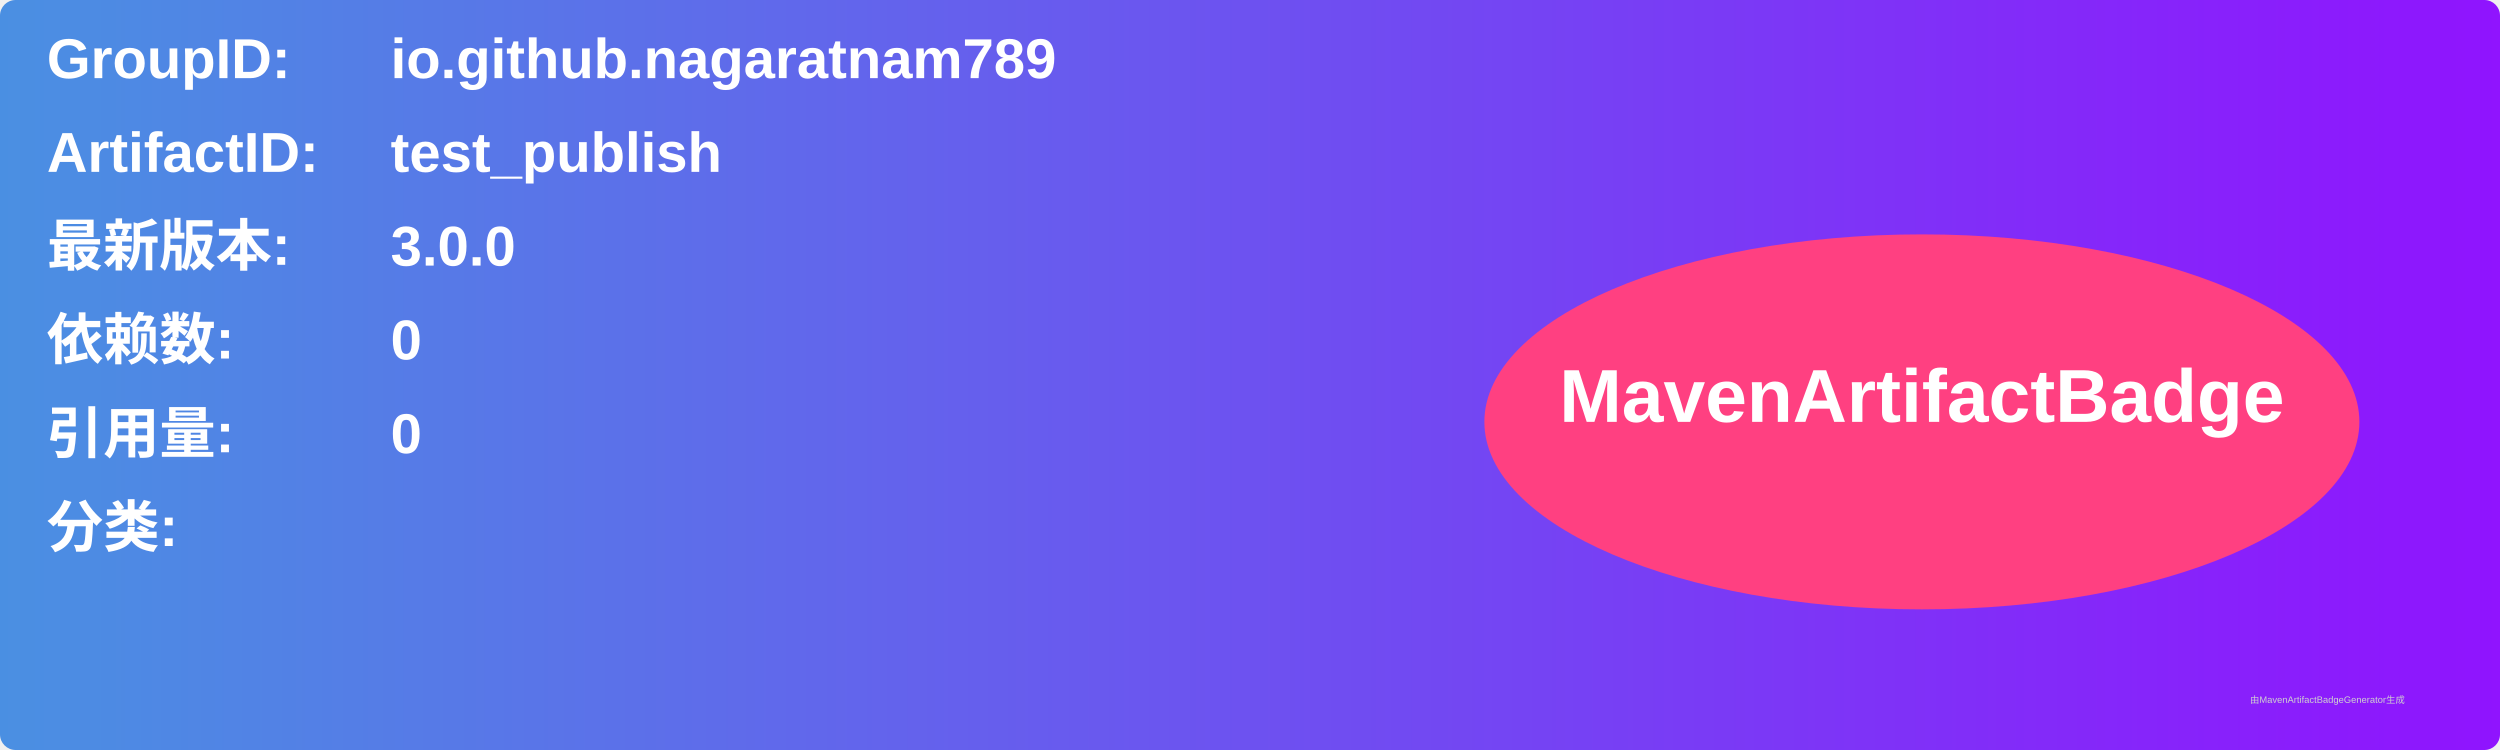
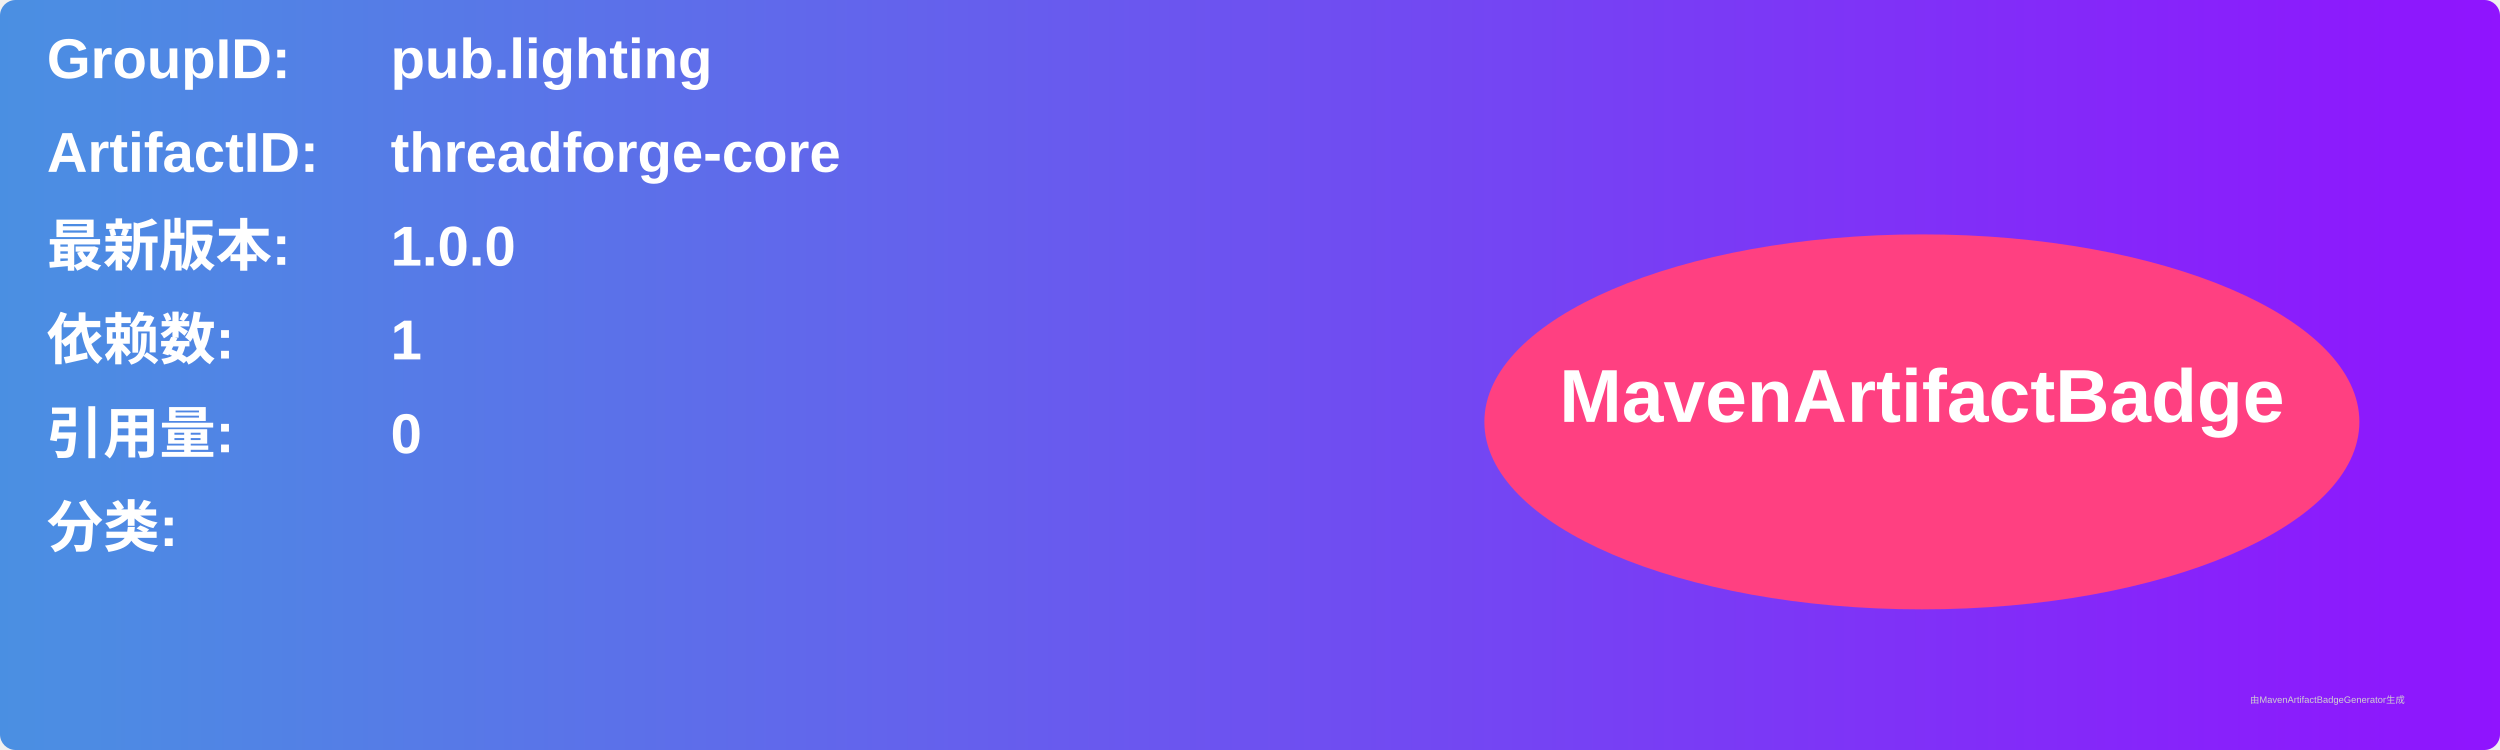
<svg xmlns="http://www.w3.org/2000/svg" width="800" height="240" viewBox="0 0 800 240">
  <linearGradient id="grad" x1="0%" y1="0%" x2="100%" y2="0%">
    <stop offset="0%" stop-color="#4a90e2" />
    <stop offset="100%" stop-color="#9013fe" />
  </linearGradient>
  <rect width="100%" height="100%" rx="5" ry="5" fill="url(#grad)" />
  <g transform="translate(15, 15)">
    <text x="0" y="10" font-family="Arial" font-size="18" fill="white" font-weight="bold" width="260">GroupID:</text>
-     <text x="110" y="10" font-family="Arial" font-size="18" fill="white" font-weight="bold" width="460">io.github.nagaratnam789</text>
+     <text x="110" y="10" font-family="Arial" font-size="18" fill="white" font-weight="bold" width="460">pub.lighting</text>
    <text x="0" y="40" font-family="Arial" font-size="18" fill="white" font-weight="bold" width="260">ArtifactID:</text>
-     <text x="110" y="40" font-family="Arial" font-size="18" fill="white" font-weight="bold" width="460">test_publish</text>
+     <text x="110" y="40" font-family="Arial" font-size="18" fill="white" font-weight="bold" width="460">threadforge-core</text>
    <text x="0" y="70" font-family="Arial" font-size="18" fill="white" font-weight="bold">最新版本:</text>
    <text x="110" y="70" font-family="Arial" font-size="18" fill="white" font-weight="bold">
-       <tspan font-weight="bold">3.0.0</tspan>
+       <tspan font-weight="bold">1.0.0</tspan>
    </text>
    <text x="0" y="100" font-family="Arial" font-size="18" fill="white" font-weight="bold">依赖数: </text>
    <text x="110" y="100" font-family="Arial" font-size="18" fill="white">
-       <tspan font-weight="bold">0</tspan>
+       <tspan font-weight="bold">1</tspan>
    </text>
    <text x="0" y="130" font-family="Arial" font-size="18" fill="white" font-weight="bold">引用量: </text>
    <text x="110" y="130" font-family="Arial" font-size="18" fill="white">
      <tspan font-weight="bold">0</tspan>
    </text>
    <text x="0" y="160" font-family="Arial" font-size="18" fill="white" font-weight="bold">分类:</text>
    <text x="10" y="190" font-family="Arial" font-size="10" fill="white">
      <tspan font-weight="bold" />
    </text>
    <ellipse cx="600" cy="120" rx="140" ry="60" fill="#ff4081" />
    <text x="600" y="120" text-anchor="middle" font-family="Arial" font-size="24" fill="white" font-weight="bold">MavenArtifactBadge</text>
  </g>
  <text x="720" y="225" font-family="Arial" font-size="3" fill="#d0d0d0">由MavenArtifactBadgeGenerator生成</text>
</svg>
